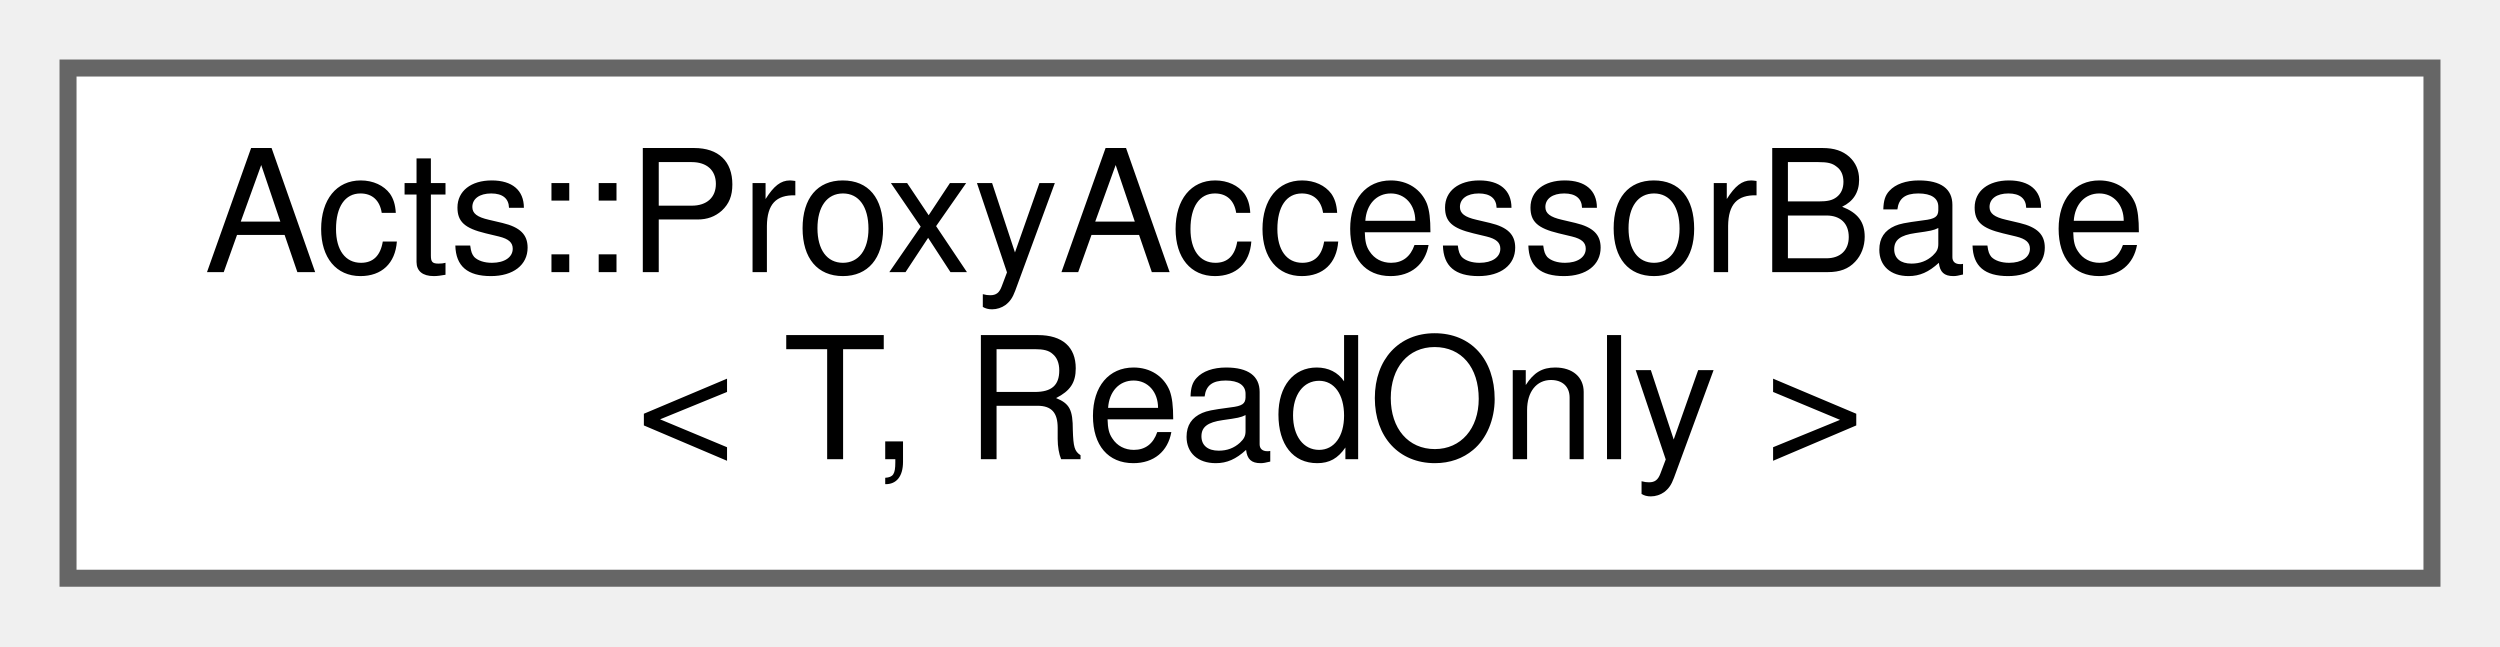
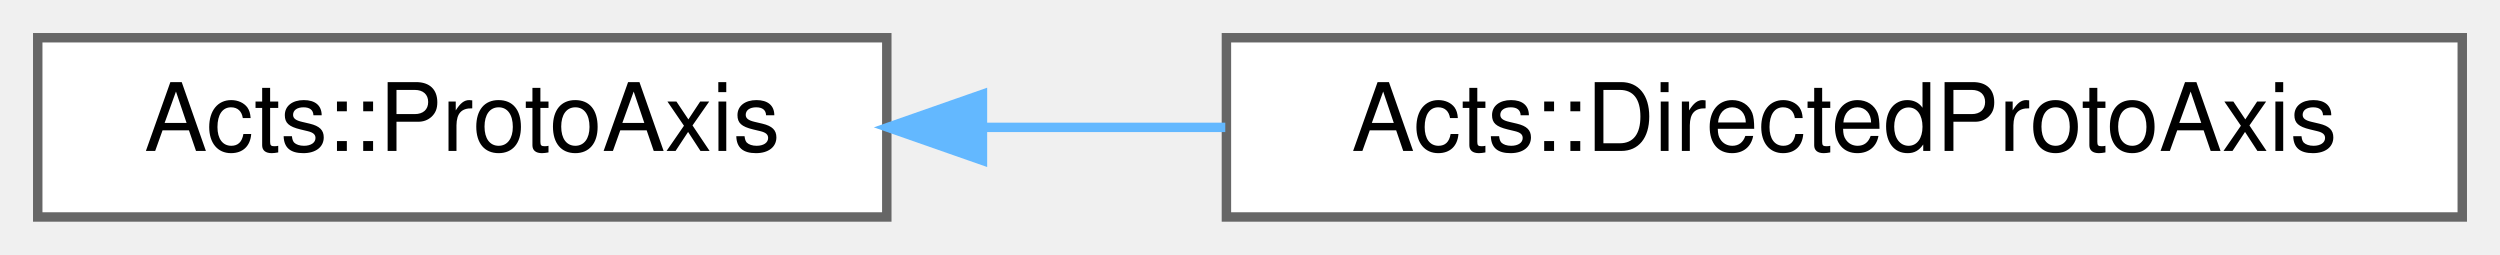
- <svg xmlns="http://www.w3.org/2000/svg" xmlns:xlink="http://www.w3.org/1999/xlink" width="147pt" height="38pt" viewBox="0.00 0.00 147.00 38.00">
-   <g id="graph0" class="graph" transform="scale(1 1) rotate(0) translate(4 34)">
+ <svg xmlns="http://www.w3.org/2000/svg" xmlns:xlink="http://www.w3.org/1999/xlink" width="265pt" height="27pt" viewBox="0.00 0.00 265.00 27.00">
+   <g id="graph0" class="graph" transform="scale(1 1) rotate(0) translate(4 23)">
    <g id="Node000000" class="node">
      <g id="a_Node000000">
-         <a xlink:href="struct_acts_1_1_proxy_accessor_base.html" target="_top" xlink:title="Utility class that eases accessing dynamic columns in track and track state containers.">
-           <polygon fill="white" stroke="#666666" points="139,-30 0,-30 0,0 139,0 139,-30" />
-           <text text-anchor="start" x="8" y="-18" font-family="Helvetica,sans-Serif" font-size="10.00">Acts::ProxyAccessorBase</text>
-           <text text-anchor="middle" x="69.5" y="-7" font-family="Helvetica,sans-Serif" font-size="10.00">&lt; T, ReadOnly &gt;</text>
+         <a xlink:href="class_acts_1_1_proto_axis.html" target="_top" xlink:title="This class is a pure run-time placeholder for the axis definition.">
+           <polygon fill="white" stroke="#666666" points="90,-19 0,-19 0,0 90,0 90,-19" />
+           <text text-anchor="middle" x="45" y="-7" font-family="Helvetica,sans-Serif" font-size="10.00">Acts::ProtoAxis</text>
+         </a>
+       </g>
+     </g>
+     <g id="Node000001" class="node">
+       <g id="a_Node000001">
+         <a xlink:href="struct_acts_1_1_directed_proto_axis.html" target="_top" xlink:title="A Directed proto axis.">
+           <polygon fill="white" stroke="#666666" points="257,-19 126,-19 126,0 257,0 257,-19" />
+           <text text-anchor="middle" x="191.5" y="-7" font-family="Helvetica,sans-Serif" font-size="10.00">Acts::DirectedProtoAxis</text>
+         </a>
+       </g>
+     </g>
+     <g id="edge204_Node000000_Node000001" class="edge">
+       <g id="a_edge204_Node000000_Node000001">
+         <a xlink:title=" ">
+           <path fill="none" stroke="#63b8ff" d="M100.17,-9.5C108.56,-9.5 117.29,-9.5 125.88,-9.5" />
+           <polygon fill="#63b8ff" stroke="#63b8ff" points="100.14,-6 90.14,-9.5 100.14,-13 100.14,-6" />
        </a>
      </g>
    </g>
  </g>
</svg>
